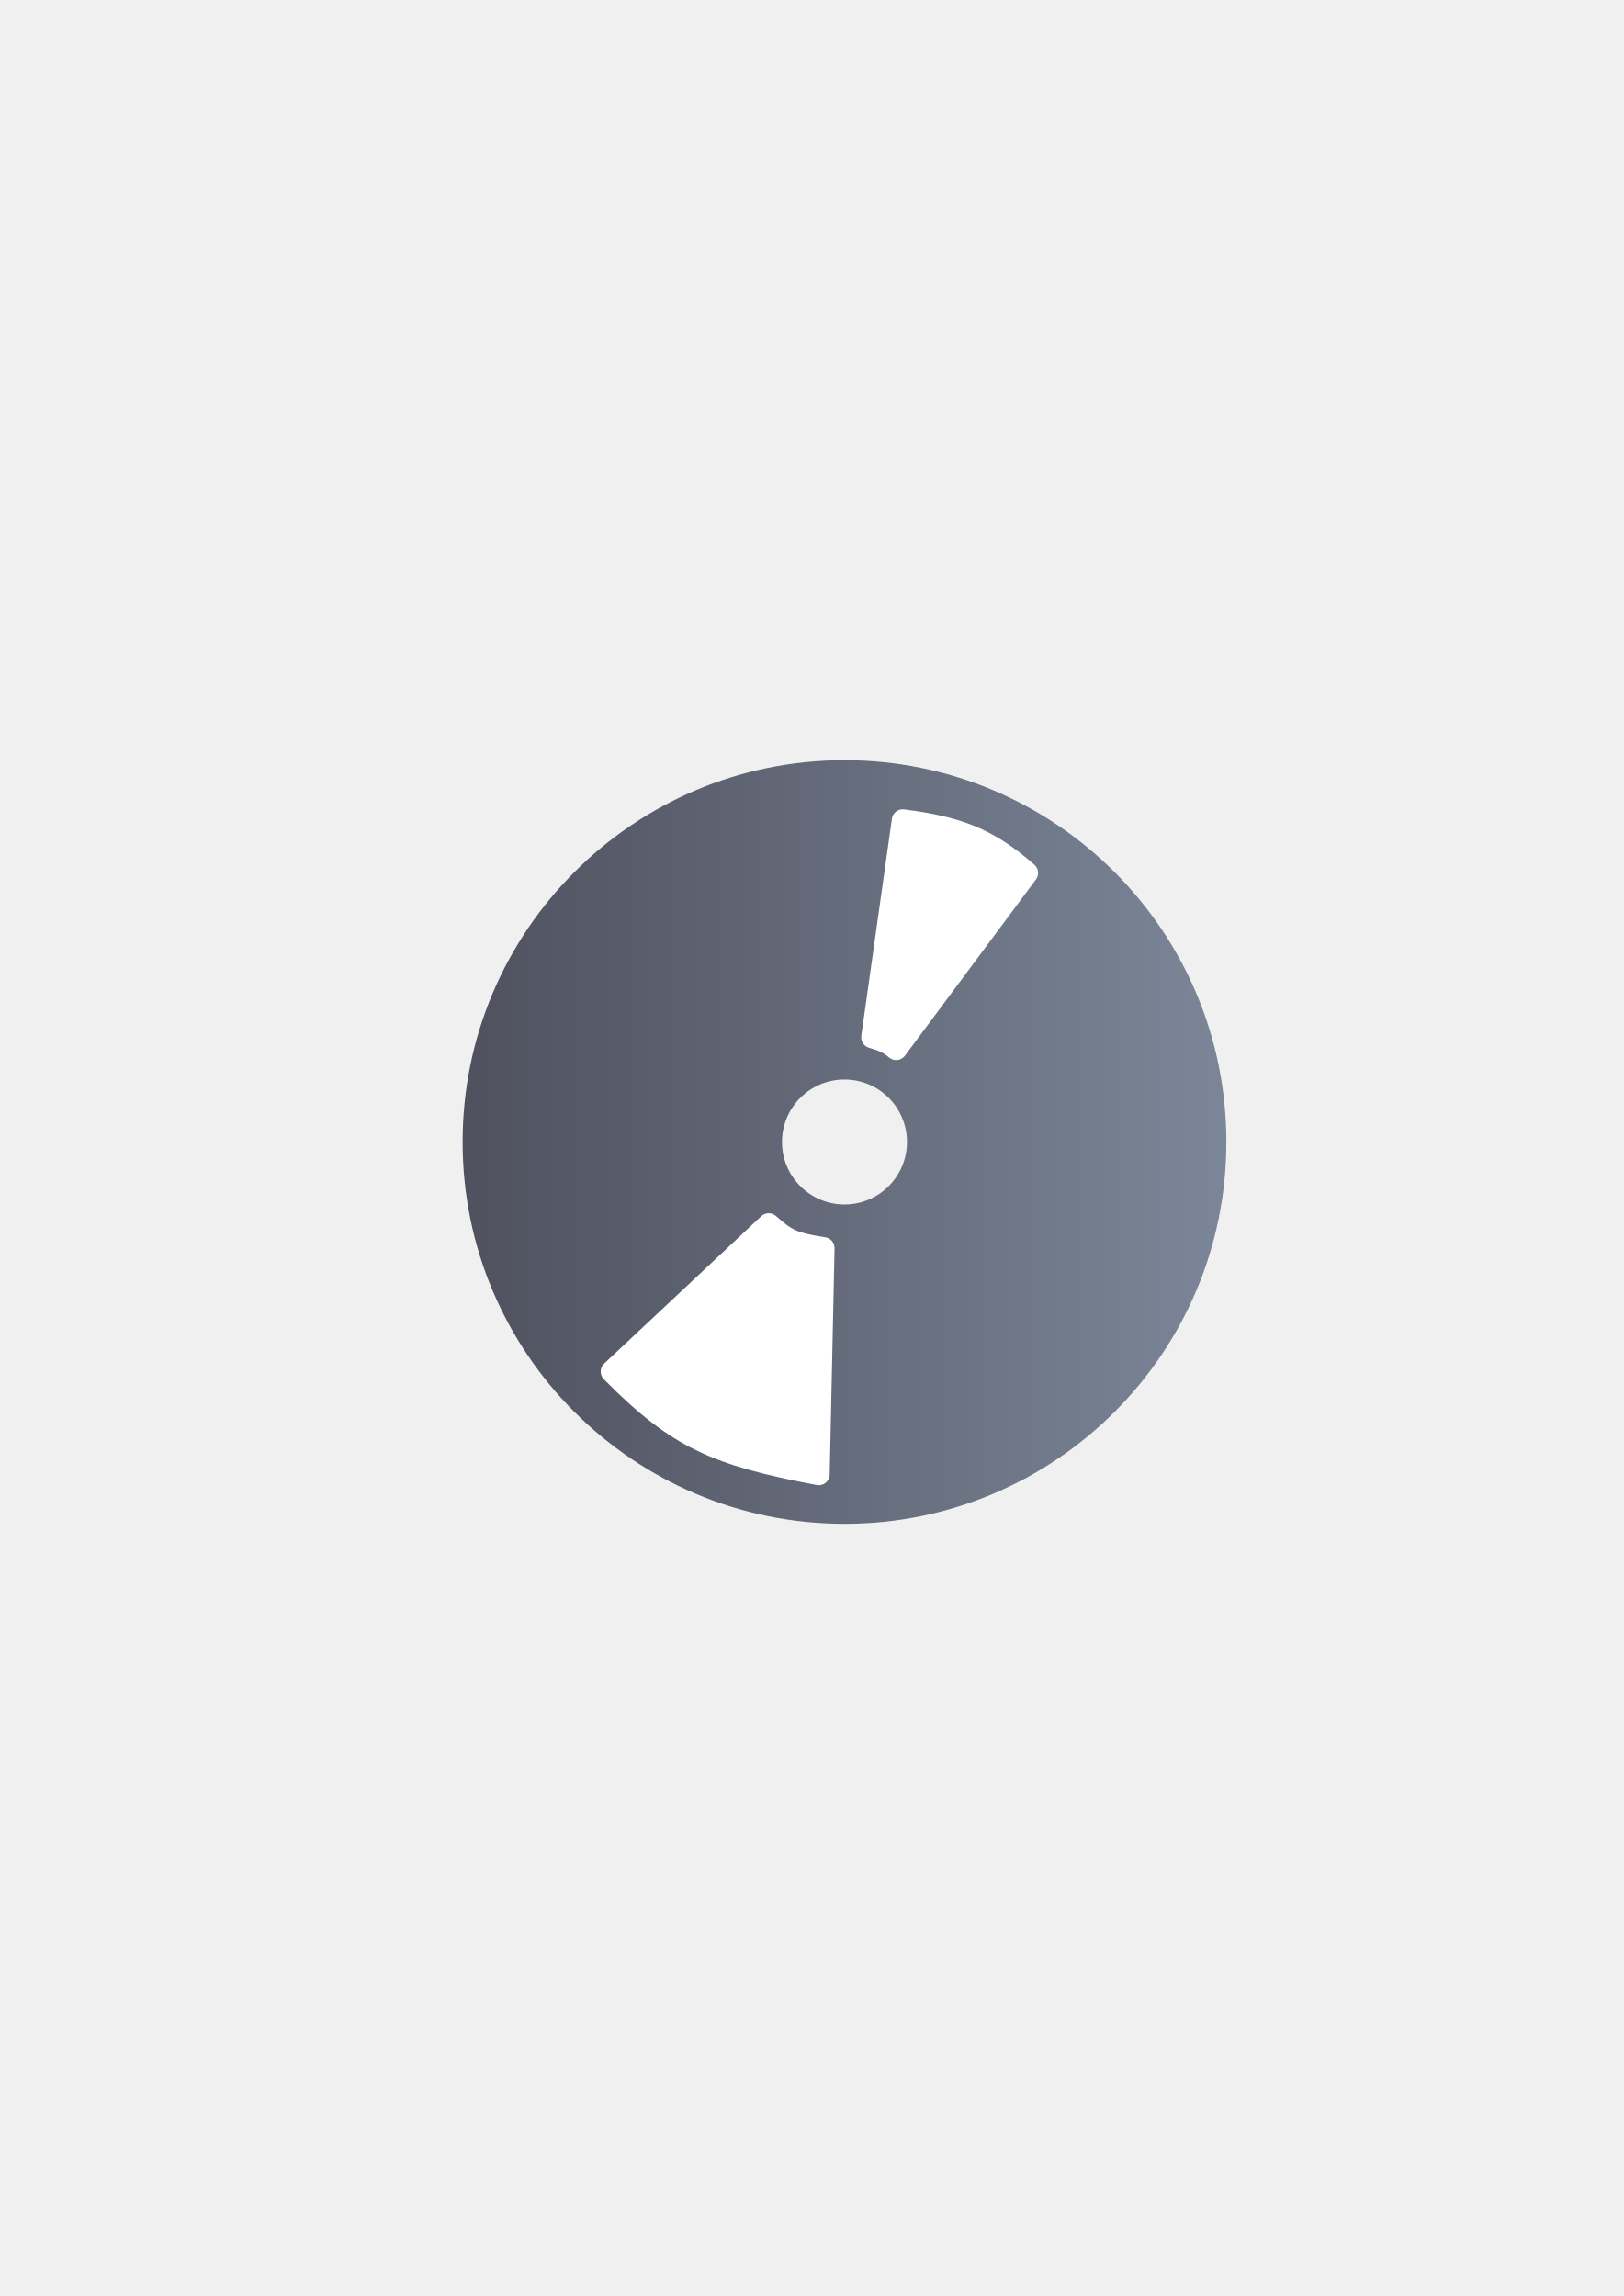
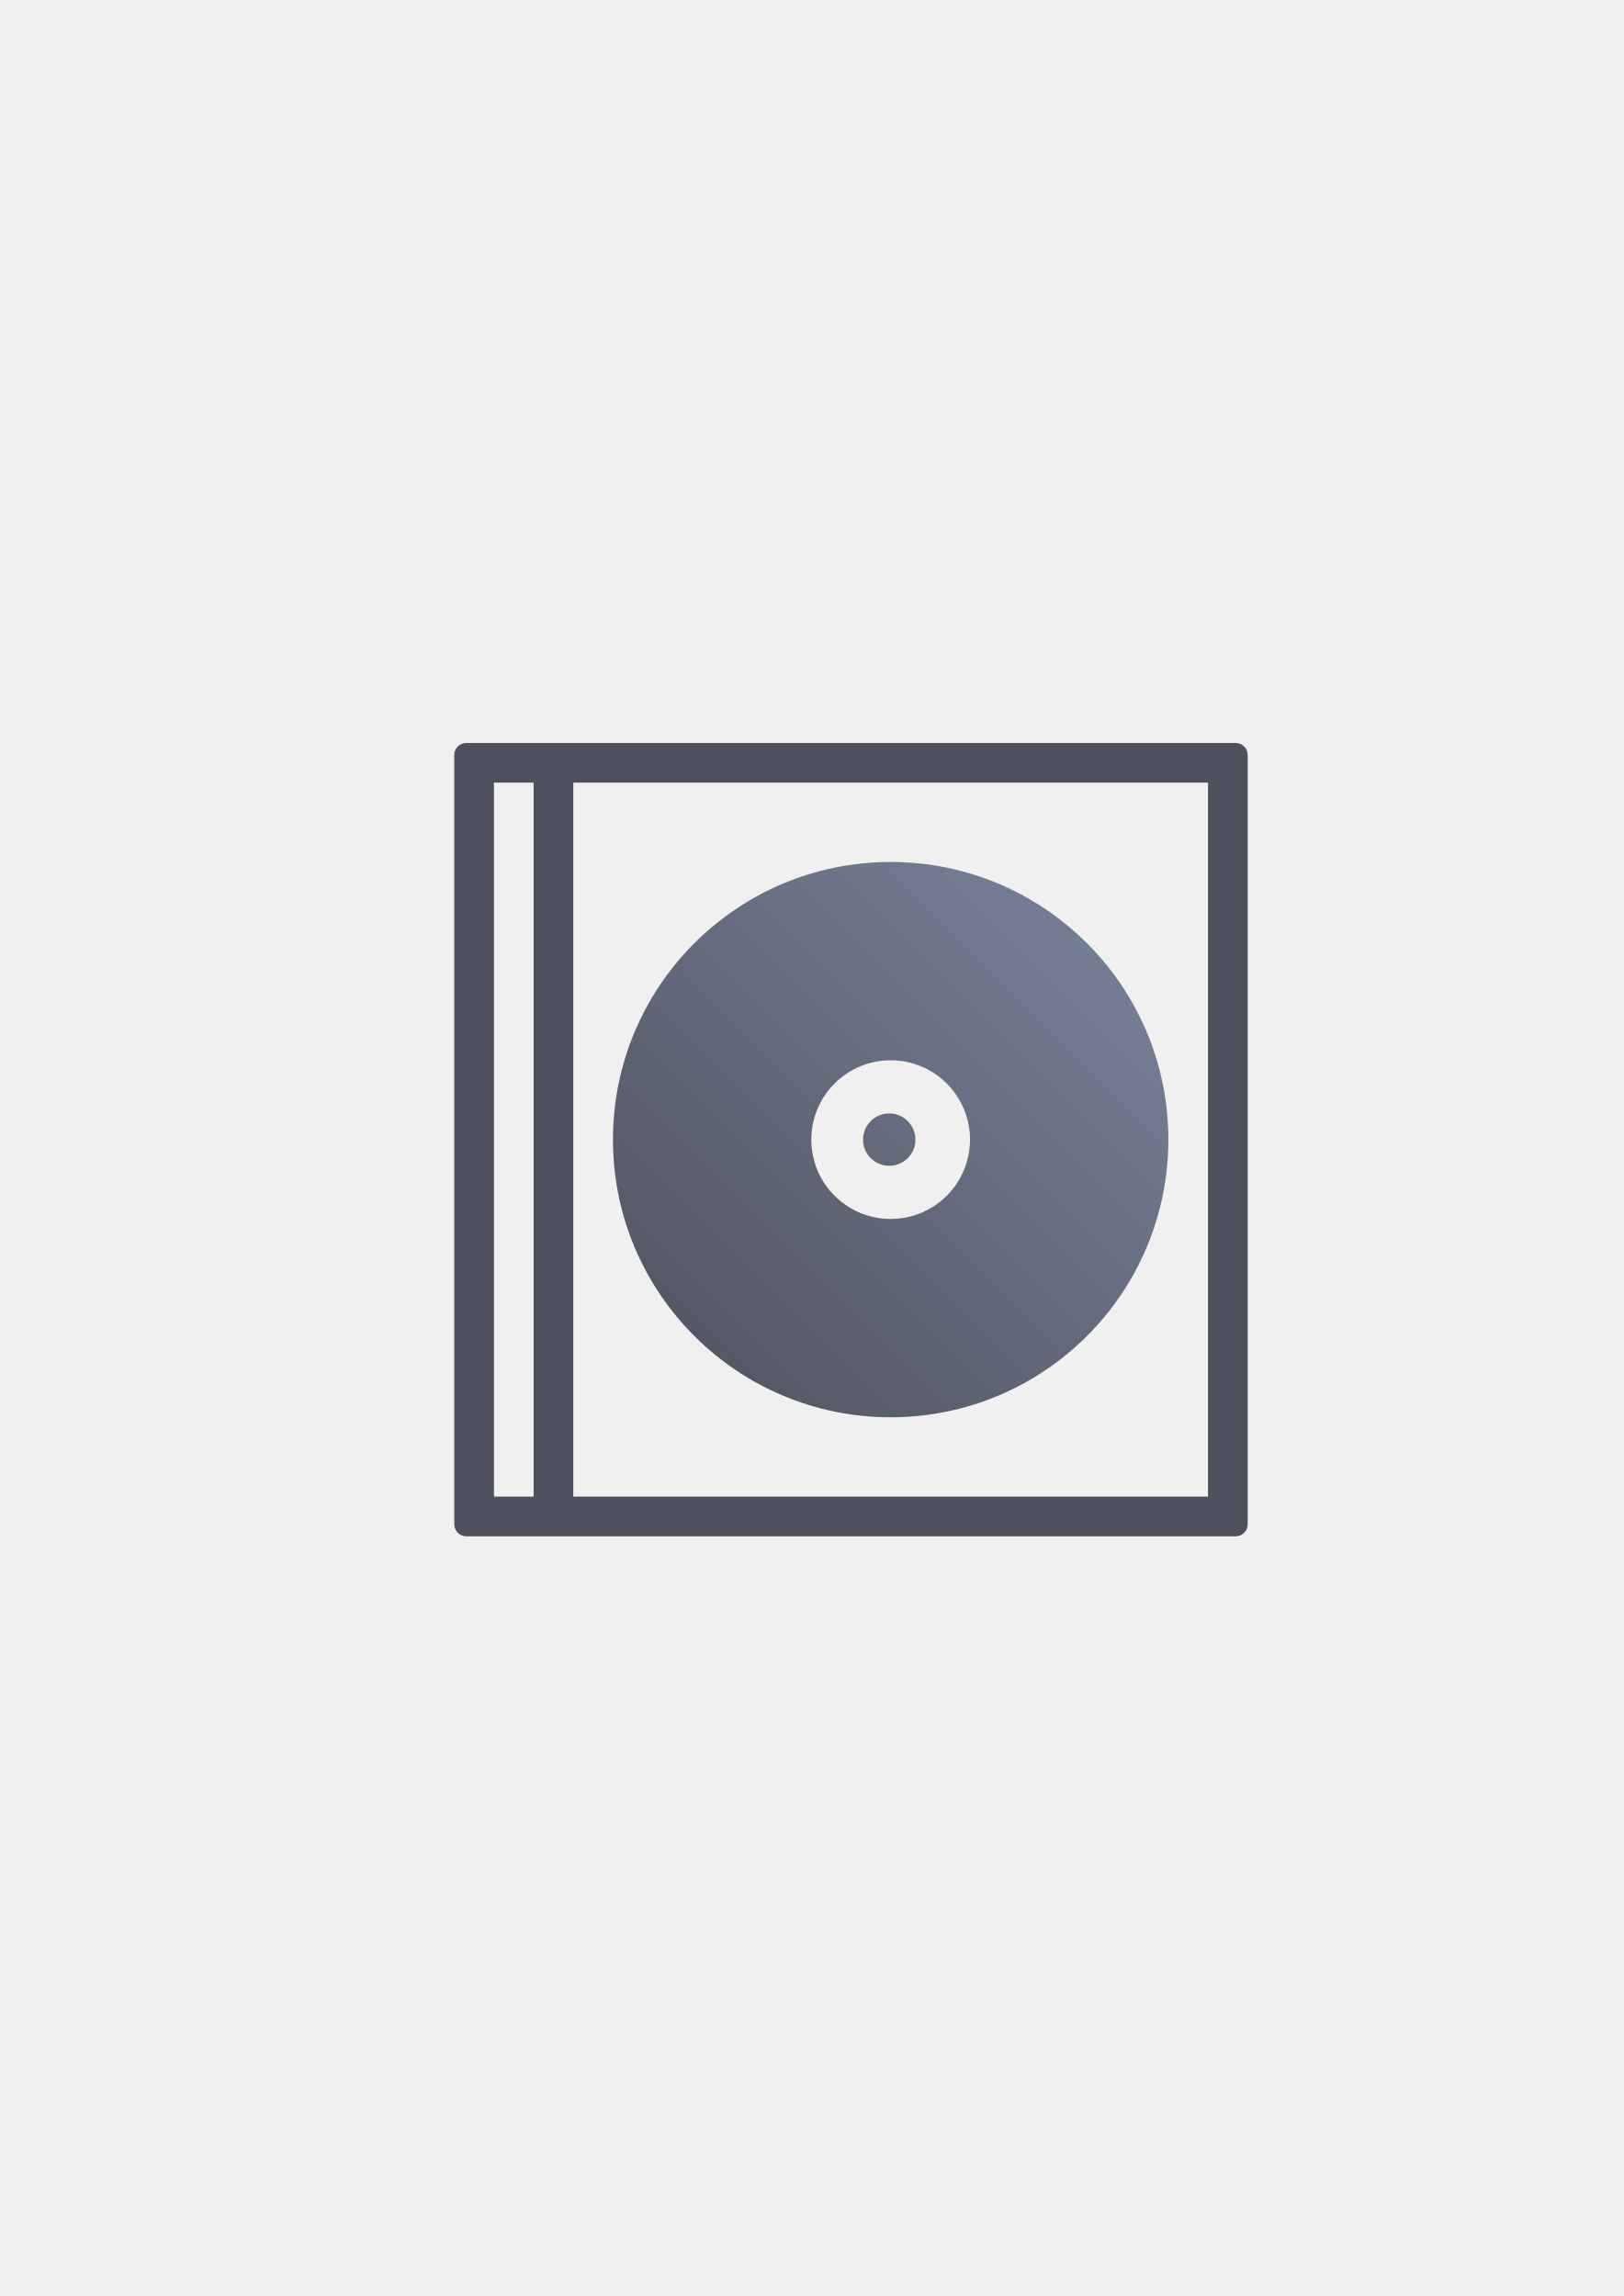
<svg xmlns="http://www.w3.org/2000/svg" xmlns:xlink="http://www.w3.org/1999/xlink" width="210mm" height="297mm" viewBox="0 0 744.094 1052.362" id="svg2" version="1.1">
  <defs id="defs4">
-     <linearGradient xlink:href="#linearGradient4160" id="linearGradient4166" x1="190" y1="522.429" x2="590" y2="522.429" gradientUnits="userSpaceOnUse" gradientTransform="matrix(0.875,0,0,0.875,45.75,66.30367)" />
-     <linearGradient id="linearGradient4160">
-       <stop style="stop-color:#4e505d;stop-opacity:1;" offset="0" id="stop4162" />
-       <stop style="stop-color:#7a8597;stop-opacity:1" offset="1" id="stop4164" />
+     <linearGradient xlink:href="#linearGradient4206" id="linearGradient4212" x1="90.9" y1="979.602" x2="345.42" y2="725.082" gradientUnits="userSpaceOnUse" gradientTransform="translate(190,-329.9999)" />
+     <linearGradient id="linearGradient4206">
+       <stop style="stop-color:#4e505d;stop-opacity:1;" offset="0" id="stop4208" />
+       <stop style="stop-color:#7a859c;stop-opacity:1" offset="1" id="stop4210" />
    </linearGradient>
  </defs>
  <g id="layer1">
-     <rect style="opacity:1;fill:none;fill-opacity:1;stroke:none;stroke-width:23;stroke-linecap:butt;stroke-linejoin:round;stroke-miterlimit:4;stroke-dasharray:none;stroke-opacity:1" id="rect4160" width="400" height="400" x="190" y="322.362" />
-     <path style="color:#252525;clip-rule:nonzero;display:inline;overflow:visible;visibility:visible;opacity:0.99;isolation:auto;mix-blend-mode:normal;color-interpolation:sRGB;color-interpolation-filters:linearRGB;solid-color:#252525;solid-opacity:1;fill:url(#linearGradient4166);fill-opacity:1;fill-rule:nonzero;stroke:none;stroke-width:11.593;stroke-linecap:butt;stroke-linejoin:round;stroke-miterlimit:4;stroke-dasharray:none;stroke-dashoffset:0;stroke-opacity:1;color-rendering:auto;image-rendering:auto;shape-rendering:auto;text-rendering:auto;enable-background:accumulate" d="m 387,348.429 a 175,175 0 0 0 -175,175 175,175 0 0 0 175,175 175,175 0 0 0 175,-175 175,175 0 0 0 -175,-175 z m 0,146.364 A 28.636,28.636 0 0 1 415.636,523.429 28.636,28.636 0 0 1 387,552.066 28.636,28.636 0 0 1 358.364,523.429 28.636,28.636 0 0 1 387,494.793 Z" id="path4153" />
-     <path style="color:#000000;font-style:normal;font-variant:normal;font-weight:normal;font-stretch:normal;font-size:medium;line-height:normal;font-family:sans-serif;text-indent:0;text-align:start;text-decoration:none;text-decoration-line:none;text-decoration-style:solid;text-decoration-color:#000000;letter-spacing:normal;word-spacing:normal;text-transform:none;direction:ltr;block-progression:tb;writing-mode:lr-tb;baseline-shift:baseline;text-anchor:start;white-space:normal;clip-rule:nonzero;display:inline;overflow:visible;visibility:visible;opacity:1;isolation:auto;mix-blend-mode:normal;color-interpolation:sRGB;color-interpolation-filters:linearRGB;solid-color:#000000;solid-opacity:1;fill:#ffffff;fill-opacity:1;fill-rule:evenodd;stroke:none;stroke-width:10;stroke-linecap:butt;stroke-linejoin:round;stroke-miterlimit:4;stroke-dasharray:none;stroke-dashoffset:0;stroke-opacity:1;color-rendering:auto;image-rendering:auto;shape-rendering:auto;text-rendering:auto;enable-background:accumulate" d="m 413.834,370.943 c -2.544,-0.071 -4.736,1.779 -5.092,4.299 l -14.027,99.518 c -0.348,2.474 1.183,4.825 3.586,5.508 4.46,1.266 6.56,2.224 9.146,4.426 2.202,1.873 5.529,1.494 7.254,-0.826 l 60.039,-80.771 c 1.553,-2.089 1.244,-5.019 -0.711,-6.738 -18.876,-16.593 -33.802,-22.04 -59.697,-25.375 -0.165,-0.021 -0.331,-0.034 -0.498,-0.039 z" id="path4172" />
-     <path style="color:#000000;font-style:normal;font-variant:normal;font-weight:normal;font-stretch:normal;font-size:medium;line-height:normal;font-family:sans-serif;text-indent:0;text-align:start;text-decoration:none;text-decoration-line:none;text-decoration-style:solid;text-decoration-color:#000000;letter-spacing:normal;word-spacing:normal;text-transform:none;direction:ltr;block-progression:tb;writing-mode:lr-tb;baseline-shift:baseline;text-anchor:start;white-space:normal;clip-rule:nonzero;display:inline;overflow:visible;visibility:visible;opacity:1;isolation:auto;mix-blend-mode:normal;color-interpolation:sRGB;color-interpolation-filters:linearRGB;solid-color:#000000;solid-opacity:1;fill:#ffffff;fill-opacity:1;fill-rule:evenodd;stroke:none;stroke-width:10;stroke-linecap:butt;stroke-linejoin:round;stroke-miterlimit:4;stroke-dasharray:none;stroke-dashoffset:0;stroke-opacity:1;color-rendering:auto;image-rendering:auto;shape-rendering:auto;text-rendering:auto;enable-background:accumulate" d="m 352.422,556.08 c -1.317,-0.036 -2.596,0.45 -3.557,1.352 l -72.012,67.57 c -2.048,1.922 -2.111,5.153 -0.141,7.154 31.308,31.784 50.382,39.551 97.572,48.502 3.037,0.575 5.863,-1.715 5.93,-4.805 l 2.236,-103.688 c 0.053,-2.498 -1.745,-4.652 -4.213,-5.045 -13.039,-2.079 -15.082,-3.06 -22.629,-9.777 -0.88,-0.784 -2.009,-1.231 -3.188,-1.264 z" id="path4172-5" />
+     <g id="g4191">
+       <path id="rect4188" d="M 213.68 340.543 C 210.633 340.543 208.18 342.996 208.18 346.043 L 208.18 353.223 L 208.18 691.463 L 208.18 698.643 C 208.18 701.69 210.633 704.143 213.68 704.143 L 220.859 704.143 L 566.279 704.143 C 569.326 704.143 571.779 701.69 571.779 698.643 L 571.779 691.463 L 571.779 353.223 L 571.779 346.043 C 571.779 342.996 569.326 340.543 566.279 340.543 L 220.859 340.543 L 213.68 340.543 z M 226.359 358.723 L 244.539 358.723 L 244.539 685.963 L 226.359 685.963 L 226.359 358.723 z M 262.721 358.723 L 553.6 358.723 L 553.6 685.963 L 262.721 685.963 L 262.721 358.723 z " style="color:#000000;clip-rule:nonzero;display:inline;overflow:visible;visibility:visible;opacity:1;isolation:auto;mix-blend-mode:normal;color-interpolation:sRGB;color-interpolation-filters:linearRGB;solid-color:#000000;solid-opacity:1;fill:#4e505d;fill-opacity:1;fill-rule:evenodd;stroke:none;stroke-width:36;stroke-linecap:butt;stroke-linejoin:miter;stroke-miterlimit:4;stroke-dasharray:none;stroke-dashoffset:0;stroke-opacity:1;color-rendering:auto;image-rendering:auto;shape-rendering:auto;text-rendering:auto;enable-background:accumulate" />
+       <path id="path4198" d="M 408.16 395.082 A 127.26 127.26 0 0 0 280.9 522.342 A 127.26 127.26 0 0 0 408.16 649.602 A 127.26 127.26 0 0 0 535.42 522.342 A 127.26 127.26 0 0 0 408.16 395.082 z M 408.16 485.982 A 36.36 36.36 0 0 1 444.52 522.342 A 36.36 36.36 0 0 1 408.16 558.701 A 36.36 36.36 0 0 1 371.801 522.342 A 36.36 36.36 0 0 1 408.16 485.982 z M 407.514 510.344 A 11.998 11.998 0 0 0 395.516 522.342 A 11.998 11.998 0 0 0 407.514 534.34 A 11.998 11.998 0 0 0 419.512 522.342 A 11.998 11.998 0 0 0 407.514 510.344 z " style="color:#000000;clip-rule:nonzero;display:inline;overflow:visible;visibility:visible;opacity:1;isolation:auto;mix-blend-mode:normal;color-interpolation:sRGB;color-interpolation-filters:linearRGB;solid-color:#000000;solid-opacity:1;fill:url(#linearGradient4212);fill-opacity:1;fill-rule:evenodd;stroke:none;stroke-width:36;stroke-linecap:butt;stroke-linejoin:miter;stroke-miterlimit:4;stroke-dasharray:none;stroke-dashoffset:0;stroke-opacity:1;color-rendering:auto;image-rendering:auto;shape-rendering:auto;text-rendering:auto;enable-background:accumulate" />
+       <path id="rect4214" d="m 195.789,322.362 388.381,0 c 3.207,0 5.789,2.582 5.789,5.789 l 0,388.381 c 0,3.207 -2.582,5.79 -5.789,5.79 l -388.381,0 c -3.207,0 -5.789,-2.582 -5.789,-5.79 l 0,-388.381 c 0,-3.207 2.582,-5.789 5.789,-5.789 z" style="color:#000000;clip-rule:nonzero;display:inline;overflow:visible;visibility:visible;opacity:1;isolation:auto;mix-blend-mode:normal;color-interpolation:sRGB;color-interpolation-filters:linearRGB;solid-color:#000000;solid-opacity:1;fill:none;fill-opacity:1;fill-rule:evenodd;stroke:none;stroke-width:36;stroke-linecap:butt;stroke-linejoin:miter;stroke-miterlimit:4;stroke-dasharray:none;stroke-dashoffset:0;stroke-opacity:1;color-rendering:auto;image-rendering:auto;shape-rendering:auto;text-rendering:auto;enable-background:accumulate" />
+     </g>
  </g>
</svg>
